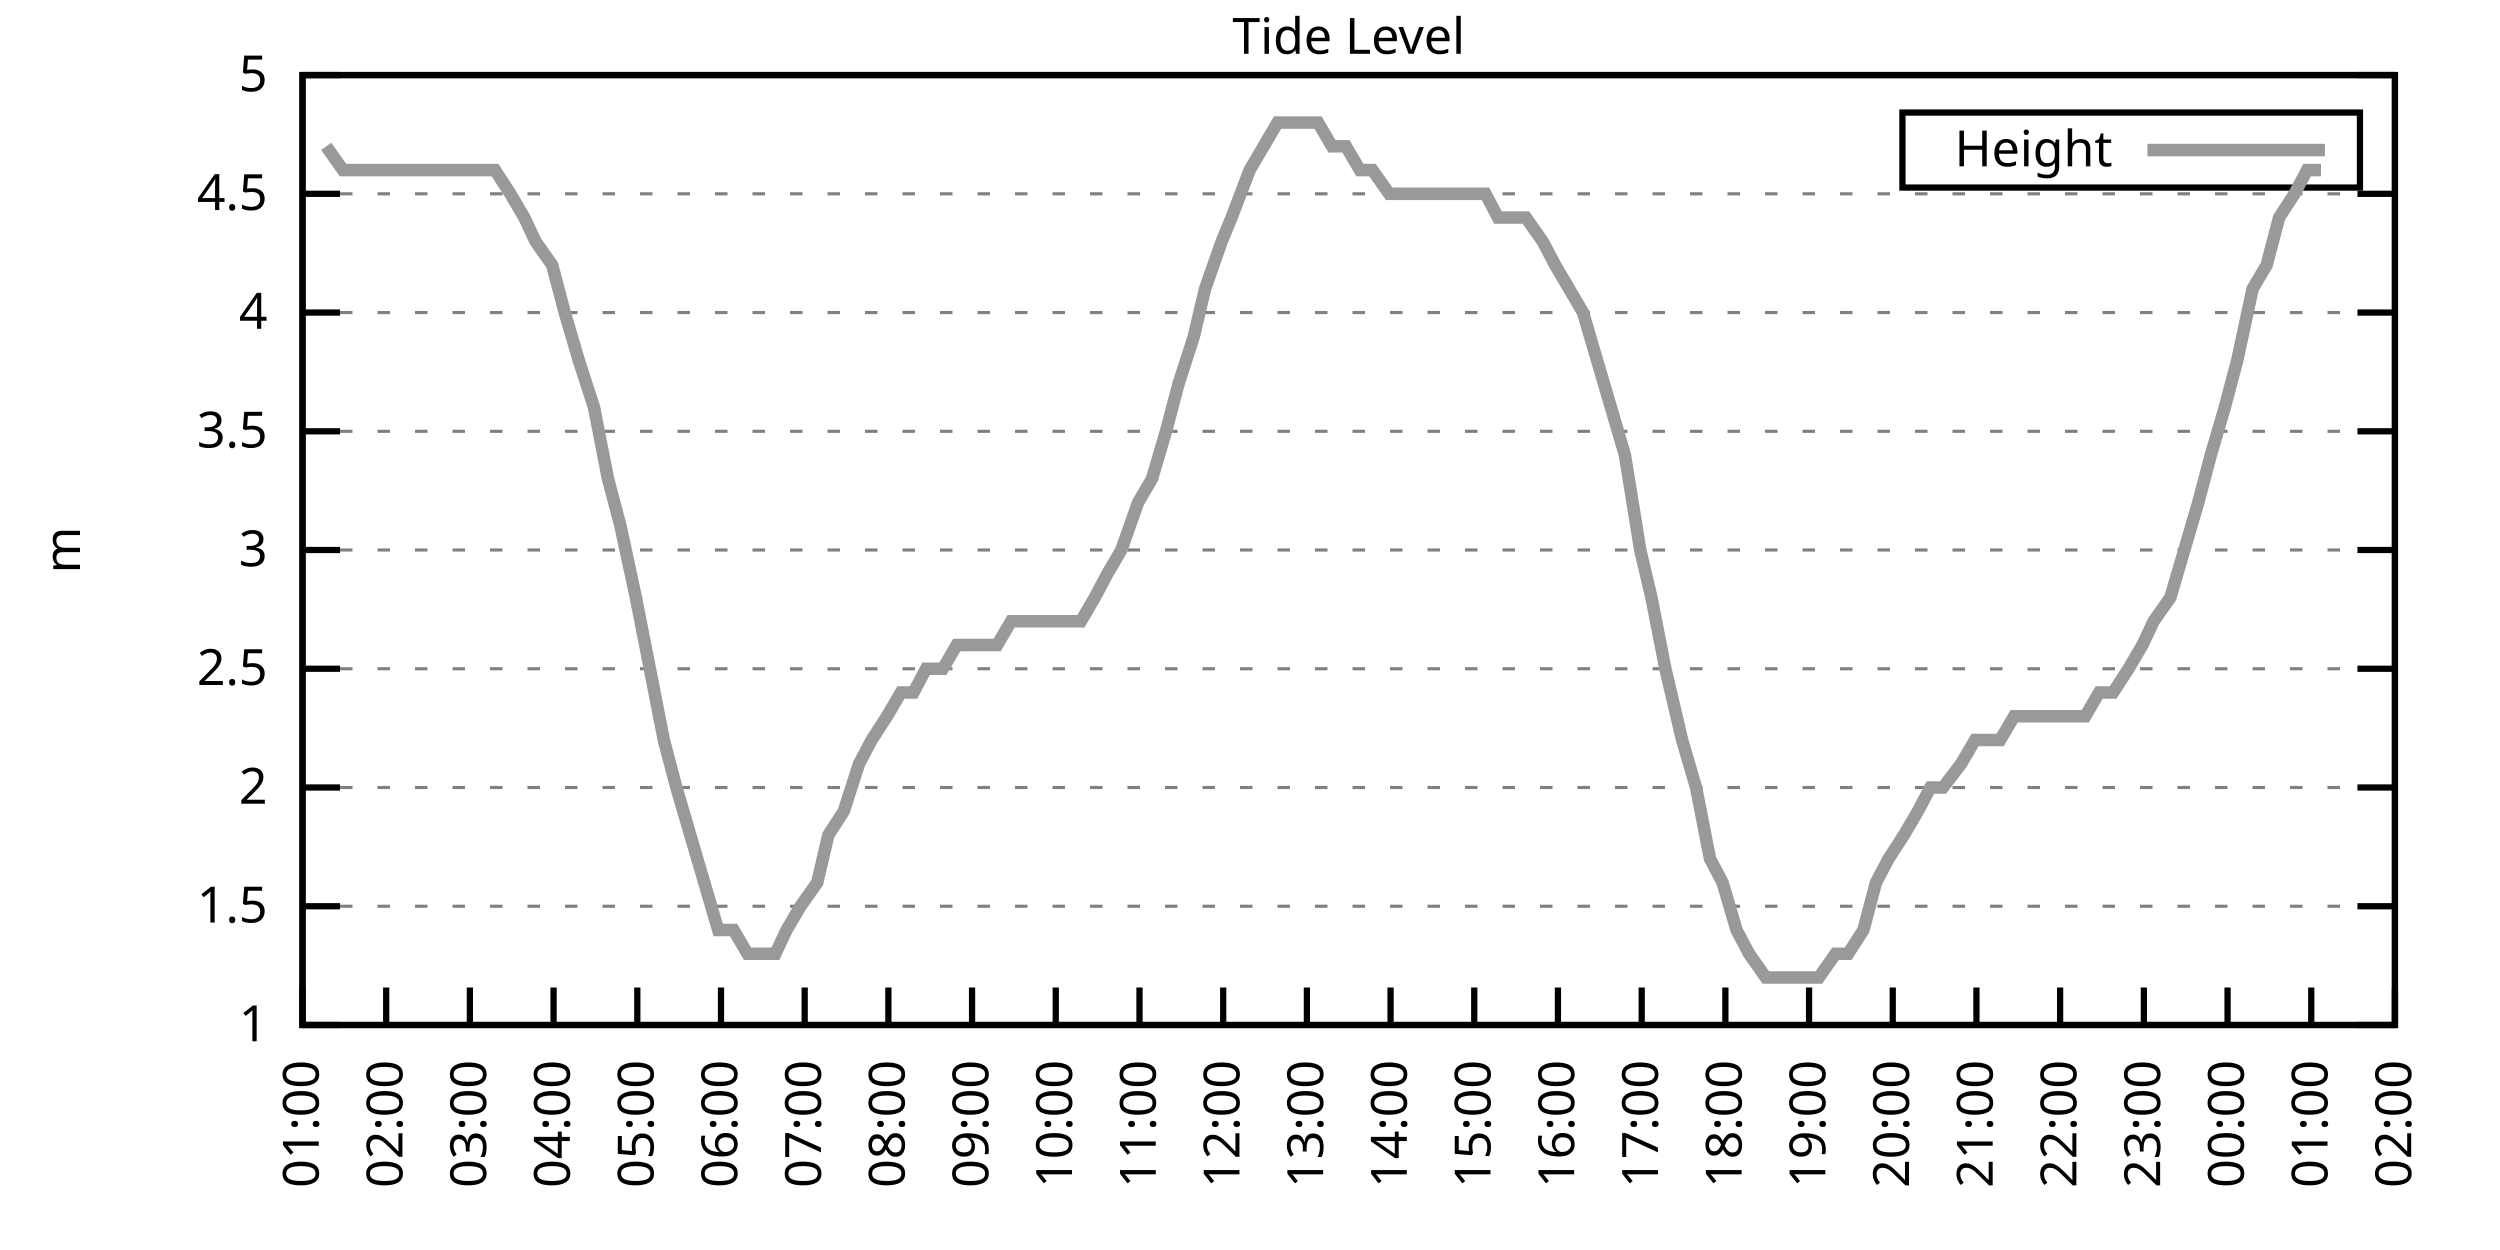
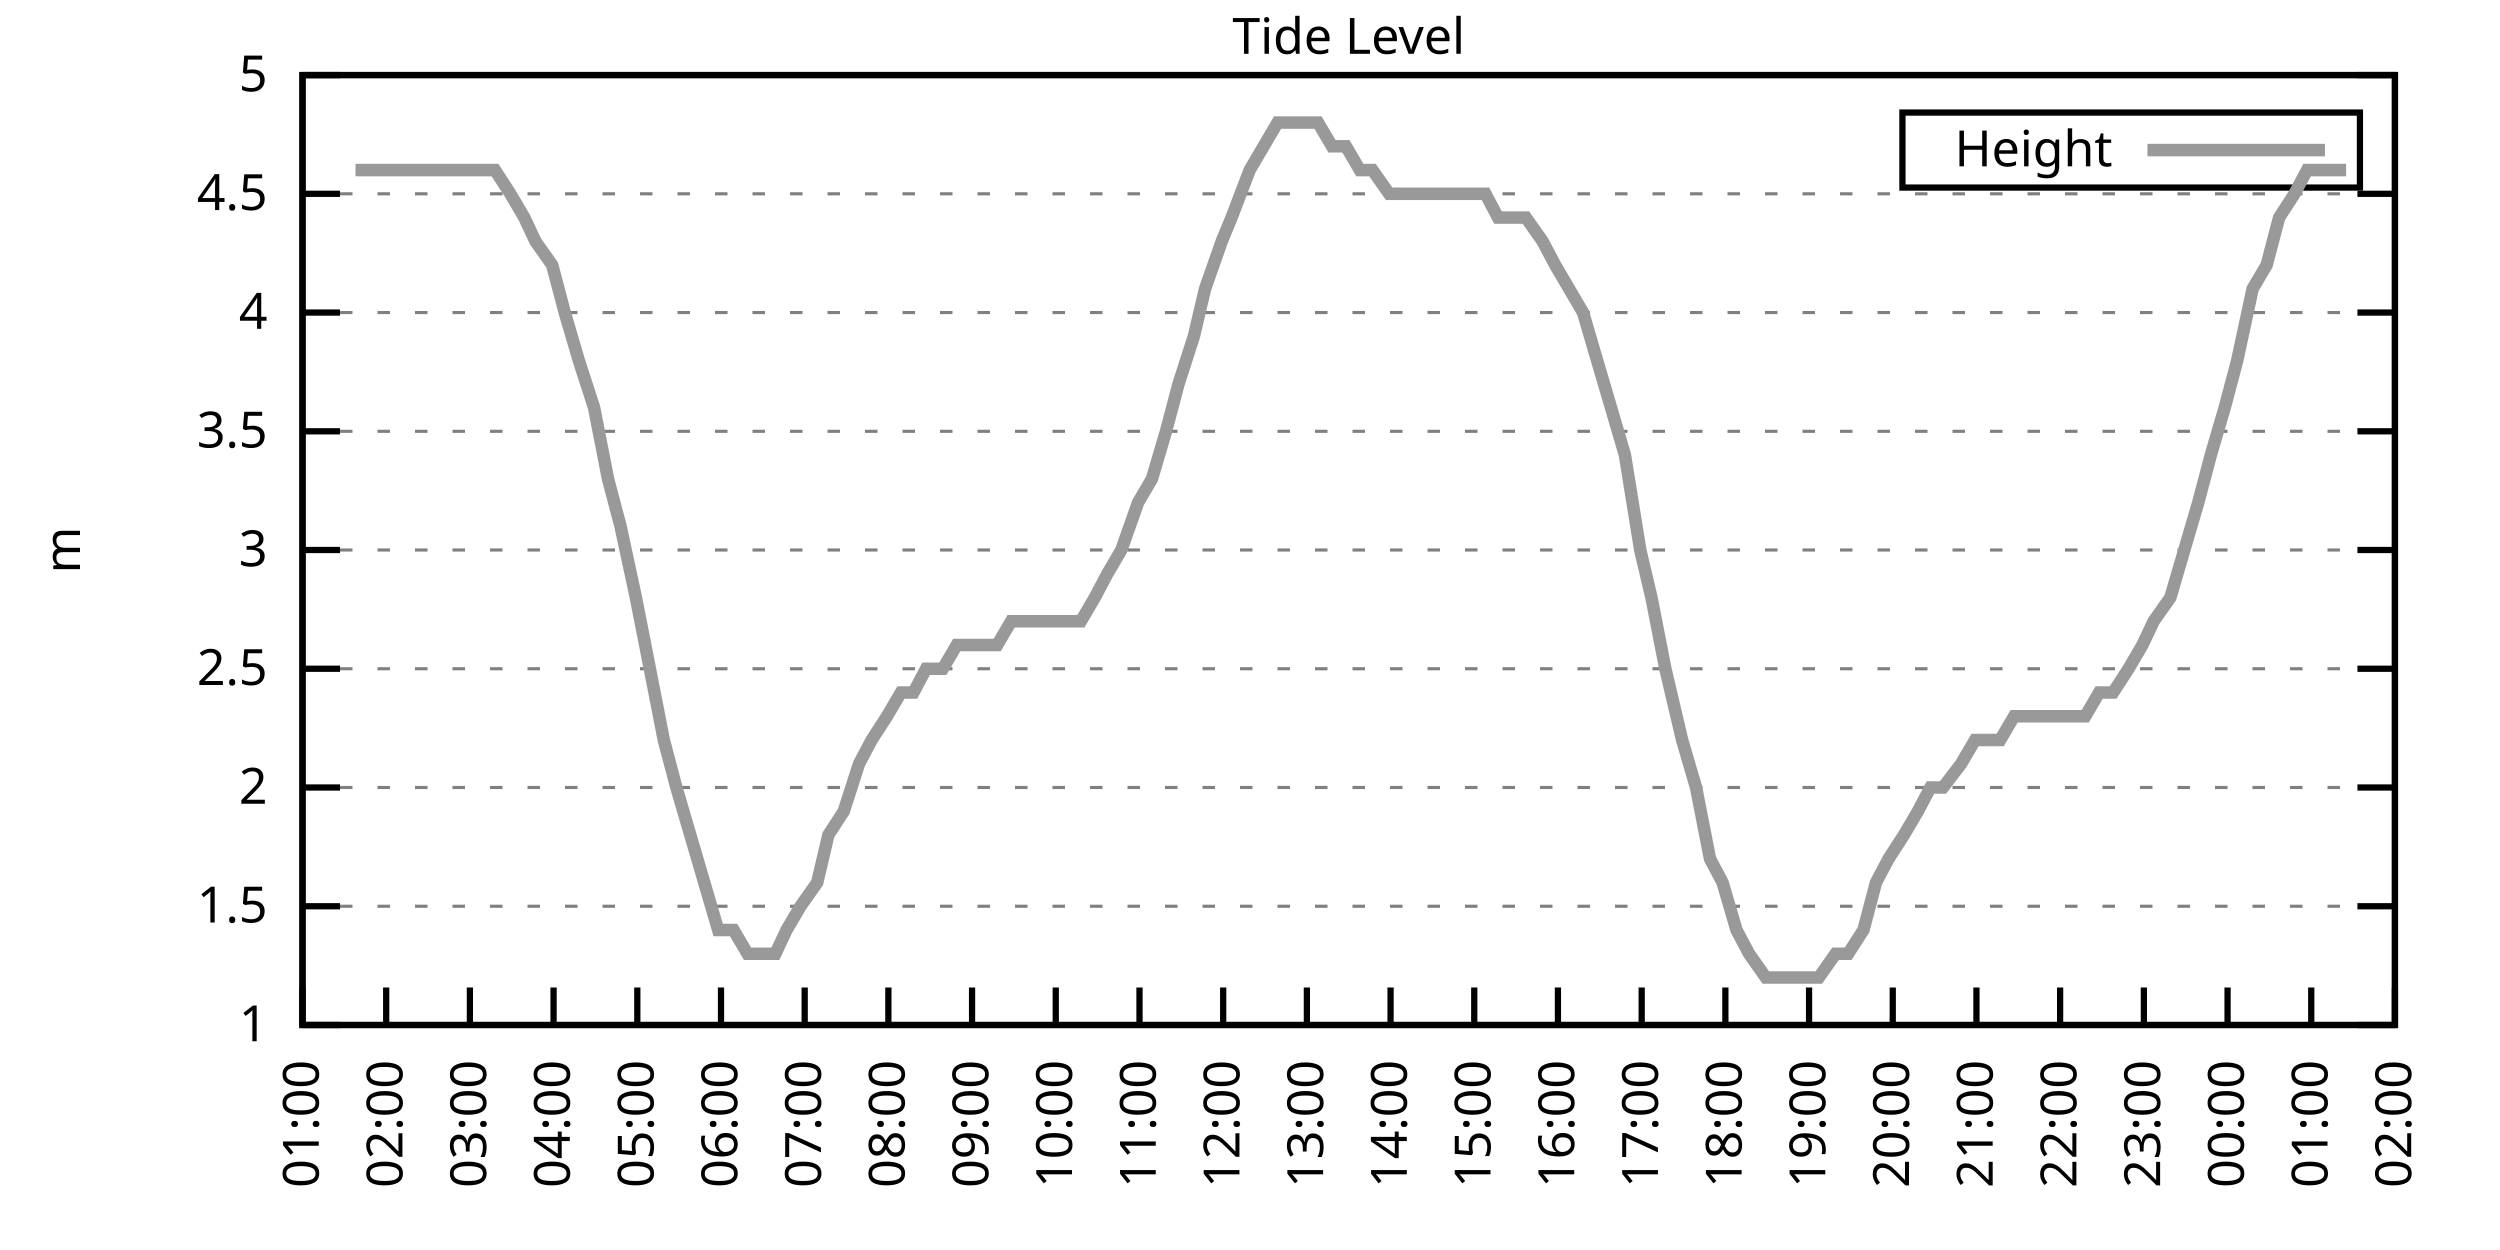
<svg xmlns="http://www.w3.org/2000/svg" xmlns:xlink="http://www.w3.org/1999/xlink" width="400" height="200" viewBox="0 0 400 200">
  <g id="gnuplot_canvas">
    <rect x="0" y="0" width="400" height="200" fill="none" />
    <defs>
      <circle id="gpDot" r="0.5" stroke-width="0.5" stroke="currentColor" />
      <path id="gpPt0" stroke-width="0.333" stroke="currentColor" d="M-1,0 h2 M0,-1 v2" />
      <path id="gpPt1" stroke-width="0.333" stroke="currentColor" d="M-1,-1 L1,1 M1,-1 L-1,1" />
      <path id="gpPt2" stroke-width="0.333" stroke="currentColor" d="M-1,0 L1,0 M0,-1 L0,1 M-1,-1 L1,1 M-1,1 L1,-1" />
      <rect id="gpPt3" stroke-width="0.333" stroke="currentColor" x="-1" y="-1" width="2" height="2" />
      <rect id="gpPt4" stroke-width="0.333" stroke="currentColor" fill="currentColor" x="-1" y="-1" width="2" height="2" />
      <circle id="gpPt5" stroke-width="0.333" stroke="currentColor" cx="0" cy="0" r="1" />
      <use xlink:href="#gpPt5" id="gpPt6" fill="currentColor" stroke="none" />
      <path id="gpPt7" stroke-width="0.333" stroke="currentColor" d="M0,-1.33 L-1.33,0.67 L1.33,0.67 z" />
      <use xlink:href="#gpPt7" id="gpPt8" fill="currentColor" stroke="none" />
      <use xlink:href="#gpPt7" id="gpPt9" stroke="currentColor" transform="rotate(180)" />
      <use xlink:href="#gpPt9" id="gpPt10" fill="currentColor" stroke="none" />
      <use xlink:href="#gpPt3" id="gpPt11" stroke="currentColor" transform="rotate(45)" />
      <use xlink:href="#gpPt11" id="gpPt12" fill="currentColor" stroke="none" />
      <path id="gpPt13" stroke-width="0.333" stroke="currentColor" d="M0,1.330 L1.265,0.411 L0.782,-1.067 L-0.782,-1.076 L-1.265,0.411 z" />
      <use xlink:href="#gpPt13" id="gpPt14" fill="currentColor" stroke="none" />
      <filter id="textbox" filterUnits="objectBoundingBox" x="0" y="0" height="1" width="1">
        <feFlood flood-color="white" flood-opacity="1" result="bgnd" />
        <feComposite in="SourceGraphic" in2="bgnd" operator="atop" />
      </filter>
      <filter id="greybox" filterUnits="objectBoundingBox" x="0" y="0" height="1" width="1">
        <feFlood flood-color="lightgrey" flood-opacity="1" result="grey" />
        <feComposite in="SourceGraphic" in2="grey" operator="atop" />
      </filter>
    </defs>
    <g fill="none" color="white" stroke="currentColor" stroke-width="1.00" stroke-linecap="butt" stroke-linejoin="miter">
</g>
    <g fill="none" color="black" stroke="currentColor" stroke-width="1.00" stroke-linecap="butt" stroke-linejoin="miter">
      <g stroke="none" shape-rendering="crispEdges">
        <polygon fill="rgb(255, 255, 255)" points="48.40,164.00 383.18,164.00 383.18,12.02 48.40,12.02 " />
      </g>
    </g>
    <g fill="none" color="black" stroke="currentColor" stroke-width="1.00" stroke-linecap="butt" stroke-linejoin="miter">
</g>
    <g fill="none" color="black" stroke="black" stroke-width="0.50" stroke-linecap="butt" stroke-linejoin="miter">
</g>
    <g fill="none" color="gray" stroke="currentColor" stroke-width="0.50" stroke-linecap="butt" stroke-linejoin="miter">
      <path stroke="gray" stroke-dasharray="2,4" class="gridline" d="M48.40,164.00 L383.19,164.00  " />
    </g>
    <g fill="none" color="gray" stroke="gray" stroke-width="1.00" stroke-linecap="butt" stroke-linejoin="miter">
</g>
    <g fill="none" color="black" stroke="currentColor" stroke-width="1.00" stroke-linecap="butt" stroke-linejoin="miter">
      <path stroke="black" d="M48.40,164.00 L54.40,164.00 M383.19,164.00 L377.19,164.00  " />
      <g transform="translate(42.80,166.60)" stroke="none" fill="black" font-family="Sans" font-size="8.00" text-anchor="end">
        <text>
          <tspan font-family="Sans"> 1</tspan>
        </text>
      </g>
    </g>
    <g fill="none" color="black" stroke="currentColor" stroke-width="1.00" stroke-linecap="butt" stroke-linejoin="miter">
</g>
    <g fill="none" color="black" stroke="black" stroke-width="0.50" stroke-linecap="butt" stroke-linejoin="miter">
</g>
    <g fill="none" color="gray" stroke="currentColor" stroke-width="0.50" stroke-linecap="butt" stroke-linejoin="miter">
      <path stroke="gray" stroke-dasharray="2,4" class="gridline" d="M48.40,145.00 L383.19,145.00  " />
    </g>
    <g fill="none" color="gray" stroke="gray" stroke-width="1.00" stroke-linecap="butt" stroke-linejoin="miter">
</g>
    <g fill="none" color="black" stroke="currentColor" stroke-width="1.00" stroke-linecap="butt" stroke-linejoin="miter">
      <path stroke="black" d="M48.40,145.00 L54.40,145.00 M383.19,145.00 L377.19,145.00  " />
      <g transform="translate(42.80,147.60)" stroke="none" fill="black" font-family="Sans" font-size="8.00" text-anchor="end">
        <text>
          <tspan font-family="Sans"> 1.5</tspan>
        </text>
      </g>
    </g>
    <g fill="none" color="black" stroke="currentColor" stroke-width="1.00" stroke-linecap="butt" stroke-linejoin="miter">
</g>
    <g fill="none" color="black" stroke="black" stroke-width="0.50" stroke-linecap="butt" stroke-linejoin="miter">
</g>
    <g fill="none" color="gray" stroke="currentColor" stroke-width="0.50" stroke-linecap="butt" stroke-linejoin="miter">
      <path stroke="gray" stroke-dasharray="2,4" class="gridline" d="M48.40,126.00 L383.19,126.00  " />
    </g>
    <g fill="none" color="gray" stroke="gray" stroke-width="1.00" stroke-linecap="butt" stroke-linejoin="miter">
</g>
    <g fill="none" color="black" stroke="currentColor" stroke-width="1.00" stroke-linecap="butt" stroke-linejoin="miter">
      <path stroke="black" d="M48.40,126.00 L54.40,126.00 M383.19,126.00 L377.19,126.00  " />
      <g transform="translate(42.80,128.60)" stroke="none" fill="black" font-family="Sans" font-size="8.00" text-anchor="end">
        <text>
          <tspan font-family="Sans"> 2</tspan>
        </text>
      </g>
    </g>
    <g fill="none" color="black" stroke="currentColor" stroke-width="1.00" stroke-linecap="butt" stroke-linejoin="miter">
</g>
    <g fill="none" color="black" stroke="black" stroke-width="0.50" stroke-linecap="butt" stroke-linejoin="miter">
</g>
    <g fill="none" color="gray" stroke="currentColor" stroke-width="0.50" stroke-linecap="butt" stroke-linejoin="miter">
      <path stroke="gray" stroke-dasharray="2,4" class="gridline" d="M48.40,107.00 L383.19,107.00  " />
    </g>
    <g fill="none" color="gray" stroke="gray" stroke-width="1.00" stroke-linecap="butt" stroke-linejoin="miter">
</g>
    <g fill="none" color="black" stroke="currentColor" stroke-width="1.00" stroke-linecap="butt" stroke-linejoin="miter">
      <path stroke="black" d="M48.40,107.00 L54.40,107.00 M383.19,107.00 L377.19,107.00  " />
      <g transform="translate(42.80,109.60)" stroke="none" fill="black" font-family="Sans" font-size="8.00" text-anchor="end">
        <text>
          <tspan font-family="Sans"> 2.5</tspan>
        </text>
      </g>
    </g>
    <g fill="none" color="black" stroke="currentColor" stroke-width="1.00" stroke-linecap="butt" stroke-linejoin="miter">
</g>
    <g fill="none" color="black" stroke="black" stroke-width="0.50" stroke-linecap="butt" stroke-linejoin="miter">
</g>
    <g fill="none" color="gray" stroke="currentColor" stroke-width="0.50" stroke-linecap="butt" stroke-linejoin="miter">
      <path stroke="gray" stroke-dasharray="2,4" class="gridline" d="M48.40,88.00 L383.19,88.00  " />
    </g>
    <g fill="none" color="gray" stroke="gray" stroke-width="1.00" stroke-linecap="butt" stroke-linejoin="miter">
</g>
    <g fill="none" color="black" stroke="currentColor" stroke-width="1.00" stroke-linecap="butt" stroke-linejoin="miter">
      <path stroke="black" d="M48.40,88.00 L54.40,88.00 M383.19,88.00 L377.19,88.00  " />
      <g transform="translate(42.80,90.60)" stroke="none" fill="black" font-family="Sans" font-size="8.00" text-anchor="end">
        <text>
          <tspan font-family="Sans"> 3</tspan>
        </text>
      </g>
    </g>
    <g fill="none" color="black" stroke="currentColor" stroke-width="1.00" stroke-linecap="butt" stroke-linejoin="miter">
</g>
    <g fill="none" color="black" stroke="black" stroke-width="0.50" stroke-linecap="butt" stroke-linejoin="miter">
</g>
    <g fill="none" color="gray" stroke="currentColor" stroke-width="0.50" stroke-linecap="butt" stroke-linejoin="miter">
      <path stroke="gray" stroke-dasharray="2,4" class="gridline" d="M48.40,69.01 L383.19,69.01  " />
    </g>
    <g fill="none" color="gray" stroke="gray" stroke-width="1.00" stroke-linecap="butt" stroke-linejoin="miter">
</g>
    <g fill="none" color="black" stroke="currentColor" stroke-width="1.00" stroke-linecap="butt" stroke-linejoin="miter">
      <path stroke="black" d="M48.40,69.01 L54.40,69.01 M383.19,69.01 L377.19,69.01  " />
      <g transform="translate(42.80,71.61)" stroke="none" fill="black" font-family="Sans" font-size="8.00" text-anchor="end">
        <text>
          <tspan font-family="Sans"> 3.5</tspan>
        </text>
      </g>
    </g>
    <g fill="none" color="black" stroke="currentColor" stroke-width="1.00" stroke-linecap="butt" stroke-linejoin="miter">
</g>
    <g fill="none" color="black" stroke="black" stroke-width="0.50" stroke-linecap="butt" stroke-linejoin="miter">
</g>
    <g fill="none" color="gray" stroke="currentColor" stroke-width="0.50" stroke-linecap="butt" stroke-linejoin="miter">
      <path stroke="gray" stroke-dasharray="2,4" class="gridline" d="M48.40,50.01 L383.19,50.01  " />
    </g>
    <g fill="none" color="gray" stroke="gray" stroke-width="1.00" stroke-linecap="butt" stroke-linejoin="miter">
</g>
    <g fill="none" color="black" stroke="currentColor" stroke-width="1.00" stroke-linecap="butt" stroke-linejoin="miter">
      <path stroke="black" d="M48.40,50.01 L54.40,50.01 M383.19,50.01 L377.19,50.01  " />
      <g transform="translate(42.80,52.61)" stroke="none" fill="black" font-family="Sans" font-size="8.00" text-anchor="end">
        <text>
          <tspan font-family="Sans"> 4</tspan>
        </text>
      </g>
    </g>
    <g fill="none" color="black" stroke="currentColor" stroke-width="1.00" stroke-linecap="butt" stroke-linejoin="miter">
</g>
    <g fill="none" color="black" stroke="black" stroke-width="0.50" stroke-linecap="butt" stroke-linejoin="miter">
</g>
    <g fill="none" color="gray" stroke="currentColor" stroke-width="0.50" stroke-linecap="butt" stroke-linejoin="miter">
      <path stroke="gray" stroke-dasharray="2,4" class="gridline" d="M48.40,31.01 L383.19,31.01  " />
    </g>
    <g fill="none" color="gray" stroke="gray" stroke-width="1.00" stroke-linecap="butt" stroke-linejoin="miter">
</g>
    <g fill="none" color="black" stroke="currentColor" stroke-width="1.00" stroke-linecap="butt" stroke-linejoin="miter">
      <path stroke="black" d="M48.40,31.01 L54.40,31.01 M383.19,31.01 L377.19,31.01  " />
      <g transform="translate(42.80,33.61)" stroke="none" fill="black" font-family="Sans" font-size="8.00" text-anchor="end">
        <text>
          <tspan font-family="Sans"> 4.5</tspan>
        </text>
      </g>
    </g>
    <g fill="none" color="black" stroke="currentColor" stroke-width="1.00" stroke-linecap="butt" stroke-linejoin="miter">
</g>
    <g fill="none" color="black" stroke="black" stroke-width="0.50" stroke-linecap="butt" stroke-linejoin="miter">
</g>
    <g fill="none" color="gray" stroke="currentColor" stroke-width="0.50" stroke-linecap="butt" stroke-linejoin="miter">
      <path stroke="gray" stroke-dasharray="2,4" class="gridline" d="M48.40,12.01 L383.19,12.01  " />
    </g>
    <g fill="none" color="gray" stroke="gray" stroke-width="1.00" stroke-linecap="butt" stroke-linejoin="miter">
</g>
    <g fill="none" color="black" stroke="currentColor" stroke-width="1.00" stroke-linecap="butt" stroke-linejoin="miter">
      <path stroke="black" d="M48.40,12.01 L54.40,12.01 M383.19,12.01 L377.19,12.01  " />
      <g transform="translate(42.80,14.61)" stroke="none" fill="black" font-family="Sans" font-size="8.00" text-anchor="end">
        <text>
          <tspan font-family="Sans"> 5</tspan>
        </text>
      </g>
    </g>
    <g fill="none" color="black" stroke="currentColor" stroke-width="1.00" stroke-linecap="butt" stroke-linejoin="miter">
      <path stroke="black" d="M48.40,164.00 L48.40,158.00  " />
      <g transform="translate(51.00,169.60) rotate(270.00)" stroke="none" fill="black" font-family="Sans" font-size="8.00" text-anchor="end">
        <text>
          <tspan font-family="Sans">01:00</tspan>
        </text>
      </g>
    </g>
    <g fill="none" color="black" stroke="currentColor" stroke-width="1.00" stroke-linecap="butt" stroke-linejoin="miter">
      <path stroke="black" d="M61.79,164.00 L61.79,158.00  " />
      <g transform="translate(64.39,169.60) rotate(270.00)" stroke="none" fill="black" font-family="Sans" font-size="8.00" text-anchor="end">
        <text>
          <tspan font-family="Sans">02:00</tspan>
        </text>
      </g>
    </g>
    <g fill="none" color="black" stroke="currentColor" stroke-width="1.00" stroke-linecap="butt" stroke-linejoin="miter">
      <path stroke="black" d="M75.18,164.00 L75.18,158.00  " />
      <g transform="translate(77.78,169.60) rotate(270.00)" stroke="none" fill="black" font-family="Sans" font-size="8.00" text-anchor="end">
        <text>
          <tspan font-family="Sans">03:00</tspan>
        </text>
      </g>
    </g>
    <g fill="none" color="black" stroke="currentColor" stroke-width="1.00" stroke-linecap="butt" stroke-linejoin="miter">
      <path stroke="black" d="M88.57,164.00 L88.57,158.00  " />
      <g transform="translate(91.17,169.60) rotate(270.00)" stroke="none" fill="black" font-family="Sans" font-size="8.00" text-anchor="end">
        <text>
          <tspan font-family="Sans">04:00</tspan>
        </text>
      </g>
    </g>
    <g fill="none" color="black" stroke="currentColor" stroke-width="1.00" stroke-linecap="butt" stroke-linejoin="miter">
      <path stroke="black" d="M101.97,164.00 L101.97,158.00  " />
      <g transform="translate(104.57,169.60) rotate(270.00)" stroke="none" fill="black" font-family="Sans" font-size="8.00" text-anchor="end">
        <text>
          <tspan font-family="Sans">05:00</tspan>
        </text>
      </g>
    </g>
    <g fill="none" color="black" stroke="currentColor" stroke-width="1.00" stroke-linecap="butt" stroke-linejoin="miter">
      <path stroke="black" d="M115.36,164.00 L115.36,158.00  " />
      <g transform="translate(117.96,169.60) rotate(270.00)" stroke="none" fill="black" font-family="Sans" font-size="8.00" text-anchor="end">
        <text>
          <tspan font-family="Sans">06:00</tspan>
        </text>
      </g>
    </g>
    <g fill="none" color="black" stroke="currentColor" stroke-width="1.00" stroke-linecap="butt" stroke-linejoin="miter">
      <path stroke="black" d="M128.75,164.00 L128.75,158.00  " />
      <g transform="translate(131.35,169.60) rotate(270.00)" stroke="none" fill="black" font-family="Sans" font-size="8.00" text-anchor="end">
        <text>
          <tspan font-family="Sans">07:00</tspan>
        </text>
      </g>
    </g>
    <g fill="none" color="black" stroke="currentColor" stroke-width="1.00" stroke-linecap="butt" stroke-linejoin="miter">
      <path stroke="black" d="M142.14,164.00 L142.14,158.00  " />
      <g transform="translate(144.74,169.60) rotate(270.00)" stroke="none" fill="black" font-family="Sans" font-size="8.00" text-anchor="end">
        <text>
          <tspan font-family="Sans">08:00</tspan>
        </text>
      </g>
    </g>
    <g fill="none" color="black" stroke="currentColor" stroke-width="1.00" stroke-linecap="butt" stroke-linejoin="miter">
      <path stroke="black" d="M155.53,164.00 L155.53,158.00  " />
      <g transform="translate(158.13,169.60) rotate(270.00)" stroke="none" fill="black" font-family="Sans" font-size="8.00" text-anchor="end">
        <text>
          <tspan font-family="Sans">09:00</tspan>
        </text>
      </g>
    </g>
    <g fill="none" color="black" stroke="currentColor" stroke-width="1.00" stroke-linecap="butt" stroke-linejoin="miter">
      <path stroke="black" d="M168.92,164.00 L168.92,158.00  " />
      <g transform="translate(171.52,169.60) rotate(270.00)" stroke="none" fill="black" font-family="Sans" font-size="8.00" text-anchor="end">
        <text>
          <tspan font-family="Sans">10:00</tspan>
        </text>
      </g>
    </g>
    <g fill="none" color="black" stroke="currentColor" stroke-width="1.00" stroke-linecap="butt" stroke-linejoin="miter">
      <path stroke="black" d="M182.32,164.00 L182.32,158.00  " />
      <g transform="translate(184.92,169.60) rotate(270.00)" stroke="none" fill="black" font-family="Sans" font-size="8.00" text-anchor="end">
        <text>
          <tspan font-family="Sans">11:00</tspan>
        </text>
      </g>
    </g>
    <g fill="none" color="black" stroke="currentColor" stroke-width="1.00" stroke-linecap="butt" stroke-linejoin="miter">
      <path stroke="black" d="M195.71,164.00 L195.71,158.00  " />
      <g transform="translate(198.31,169.60) rotate(270.00)" stroke="none" fill="black" font-family="Sans" font-size="8.00" text-anchor="end">
        <text>
          <tspan font-family="Sans">12:00</tspan>
        </text>
      </g>
    </g>
    <g fill="none" color="black" stroke="currentColor" stroke-width="1.00" stroke-linecap="butt" stroke-linejoin="miter">
      <path stroke="black" d="M209.10,164.00 L209.10,158.00  " />
      <g transform="translate(211.70,169.60) rotate(270.00)" stroke="none" fill="black" font-family="Sans" font-size="8.00" text-anchor="end">
        <text>
          <tspan font-family="Sans">13:00</tspan>
        </text>
      </g>
    </g>
    <g fill="none" color="black" stroke="currentColor" stroke-width="1.00" stroke-linecap="butt" stroke-linejoin="miter">
      <path stroke="black" d="M222.49,164.00 L222.49,158.00  " />
      <g transform="translate(225.09,169.60) rotate(270.00)" stroke="none" fill="black" font-family="Sans" font-size="8.00" text-anchor="end">
        <text>
          <tspan font-family="Sans">14:00</tspan>
        </text>
      </g>
    </g>
    <g fill="none" color="black" stroke="currentColor" stroke-width="1.00" stroke-linecap="butt" stroke-linejoin="miter">
      <path stroke="black" d="M235.88,164.00 L235.88,158.00  " />
      <g transform="translate(238.48,169.60) rotate(270.00)" stroke="none" fill="black" font-family="Sans" font-size="8.00" text-anchor="end">
        <text>
          <tspan font-family="Sans">15:00</tspan>
        </text>
      </g>
    </g>
    <g fill="none" color="black" stroke="currentColor" stroke-width="1.00" stroke-linecap="butt" stroke-linejoin="miter">
      <path stroke="black" d="M249.27,164.00 L249.27,158.00  " />
      <g transform="translate(251.87,169.60) rotate(270.00)" stroke="none" fill="black" font-family="Sans" font-size="8.00" text-anchor="end">
        <text>
          <tspan font-family="Sans">16:00</tspan>
        </text>
      </g>
    </g>
    <g fill="none" color="black" stroke="currentColor" stroke-width="1.00" stroke-linecap="butt" stroke-linejoin="miter">
      <path stroke="black" d="M262.67,164.00 L262.67,158.00  " />
      <g transform="translate(265.27,169.60) rotate(270.00)" stroke="none" fill="black" font-family="Sans" font-size="8.00" text-anchor="end">
        <text>
          <tspan font-family="Sans">17:00</tspan>
        </text>
      </g>
    </g>
    <g fill="none" color="black" stroke="currentColor" stroke-width="1.00" stroke-linecap="butt" stroke-linejoin="miter">
      <path stroke="black" d="M276.06,164.00 L276.06,158.00  " />
      <g transform="translate(278.66,169.60) rotate(270.00)" stroke="none" fill="black" font-family="Sans" font-size="8.00" text-anchor="end">
        <text>
          <tspan font-family="Sans">18:00</tspan>
        </text>
      </g>
    </g>
    <g fill="none" color="black" stroke="currentColor" stroke-width="1.00" stroke-linecap="butt" stroke-linejoin="miter">
      <path stroke="black" d="M289.45,164.00 L289.45,158.00  " />
      <g transform="translate(292.05,169.60) rotate(270.00)" stroke="none" fill="black" font-family="Sans" font-size="8.00" text-anchor="end">
        <text>
          <tspan font-family="Sans">19:00</tspan>
        </text>
      </g>
    </g>
    <g fill="none" color="black" stroke="currentColor" stroke-width="1.00" stroke-linecap="butt" stroke-linejoin="miter">
      <path stroke="black" d="M302.84,164.00 L302.84,158.00  " />
      <g transform="translate(305.44,169.60) rotate(270.00)" stroke="none" fill="black" font-family="Sans" font-size="8.00" text-anchor="end">
        <text>
          <tspan font-family="Sans">20:00</tspan>
        </text>
      </g>
    </g>
    <g fill="none" color="black" stroke="currentColor" stroke-width="1.00" stroke-linecap="butt" stroke-linejoin="miter">
      <path stroke="black" d="M316.23,164.00 L316.23,158.00  " />
      <g transform="translate(318.83,169.60) rotate(270.00)" stroke="none" fill="black" font-family="Sans" font-size="8.00" text-anchor="end">
        <text>
          <tspan font-family="Sans">21:00</tspan>
        </text>
      </g>
    </g>
    <g fill="none" color="black" stroke="currentColor" stroke-width="1.00" stroke-linecap="butt" stroke-linejoin="miter">
      <path stroke="black" d="M329.62,164.00 L329.62,158.00  " />
      <g transform="translate(332.22,169.60) rotate(270.00)" stroke="none" fill="black" font-family="Sans" font-size="8.00" text-anchor="end">
        <text>
          <tspan font-family="Sans">22:00</tspan>
        </text>
      </g>
    </g>
    <g fill="none" color="black" stroke="currentColor" stroke-width="1.00" stroke-linecap="butt" stroke-linejoin="miter">
      <path stroke="black" d="M343.02,164.00 L343.02,158.00  " />
      <g transform="translate(345.62,169.60) rotate(270.00)" stroke="none" fill="black" font-family="Sans" font-size="8.00" text-anchor="end">
        <text>
          <tspan font-family="Sans">23:00</tspan>
        </text>
      </g>
    </g>
    <g fill="none" color="black" stroke="currentColor" stroke-width="1.00" stroke-linecap="butt" stroke-linejoin="miter">
      <path stroke="black" d="M356.41,164.00 L356.41,158.00  " />
      <g transform="translate(359.01,169.60) rotate(270.00)" stroke="none" fill="black" font-family="Sans" font-size="8.00" text-anchor="end">
        <text>
          <tspan font-family="Sans">00:00</tspan>
        </text>
      </g>
    </g>
    <g fill="none" color="black" stroke="currentColor" stroke-width="1.00" stroke-linecap="butt" stroke-linejoin="miter">
      <path stroke="black" d="M369.80,164.00 L369.80,158.00  " />
      <g transform="translate(372.40,169.60) rotate(270.00)" stroke="none" fill="black" font-family="Sans" font-size="8.00" text-anchor="end">
        <text>
          <tspan font-family="Sans">01:00</tspan>
        </text>
      </g>
    </g>
    <g fill="none" color="black" stroke="currentColor" stroke-width="1.00" stroke-linecap="butt" stroke-linejoin="miter">
      <path stroke="black" d="M383.19,164.00 L383.19,158.00  " />
      <g transform="translate(385.79,169.60) rotate(270.00)" stroke="none" fill="black" font-family="Sans" font-size="8.00" text-anchor="end">
        <text>
          <tspan font-family="Sans">02:00</tspan>
        </text>
      </g>
    </g>
    <g fill="none" color="black" stroke="currentColor" stroke-width="1.00" stroke-linecap="butt" stroke-linejoin="miter">
</g>
    <g fill="none" color="black" stroke="currentColor" stroke-width="1.00" stroke-linecap="butt" stroke-linejoin="miter">
      <path stroke="black" d="M48.40,12.01 L48.40,164.00 L383.19,164.00 L383.19,12.01 L48.40,12.01 Z  " />
    </g>
    <g fill="none" color="black" stroke="currentColor" stroke-width="1.00" stroke-linecap="butt" stroke-linejoin="miter">
</g>
    <g fill="none" color="black" stroke="currentColor" stroke-width="1.00" stroke-linecap="butt" stroke-linejoin="miter">
      <path stroke="black" d="M304.39,30.01 L304.39,18.01 L377.59,18.01 L377.59,30.01 L304.39,30.01 Z  " />
    </g>
    <g id="Tide_level_plot_1">
      <g fill="none" color="white" stroke="black" stroke-width="2.00" stroke-linecap="butt" stroke-linejoin="miter">
</g>
      <g fill="none" color="black" stroke="currentColor" stroke-width="2.00" stroke-linecap="butt" stroke-linejoin="miter">
        <g transform="translate(337.99,26.61)" stroke="none" fill="black" font-family="Sans" font-size="8.00" text-anchor="end">
          <text>
            <tspan font-family="Sans">Height</tspan>
          </text>
        </g>
      </g>
      <g fill="none" color="black" stroke="currentColor" stroke-width="2.00" stroke-linecap="butt" stroke-linejoin="miter">
-         <path stroke="rgb(153, 153, 153)" d="M343.59,24.01 L371.99,24.01 M52.19,23.41 L54.87,27.21 L56.88,27.21 L59.34,27.21 L61.12,27.21 L63.13,27.21   L65.36,27.21 L67.59,27.21 L70.50,27.21 L72.73,27.21 L74.51,27.21 L77.19,27.21 L79.20,27.21 L81.66,31.01   L83.89,34.81 L85.67,38.61 L88.35,42.41 L90.36,50.01 L92.59,57.61 L95.05,65.21 L97.28,76.61 L99.29,84.21   L101.74,95.60 L103.98,107.00 L106.21,118.40 L108.22,126.00 L110.45,133.60 L112.68,141.20 L114.91,148.80 L117.37,148.80   L119.60,152.60 L121.83,152.60 L124.06,152.60 L125.85,148.80 L128.08,145.00 L130.76,141.20 L132.54,133.60 L135.00,129.80   L137.45,122.20 L139.46,118.40 L141.92,114.60 L144.15,110.80 L146.16,110.80 L148.17,107.00 L150.85,107.00 L153.08,103.20   L155.09,103.20 L157.32,103.20 L159.55,103.20 L161.78,99.40 L163.79,99.40 L166.02,99.40 L168.48,99.40 L170.71,99.40   L172.94,99.40 L175.17,95.60 L177.18,91.80 L179.41,88.00 L182.09,80.41 L184.32,76.61 L186.56,69.01 L188.57,61.41   L191.02,53.81 L192.81,46.21 L195.48,38.61 L197.05,34.81 L199.95,27.21 L202.18,23.41 L204.41,19.61 L206.20,19.61   L208.43,19.61 L210.88,19.61 L213.12,23.41 L215.35,23.41 L217.58,27.21 L219.59,27.21 L222.27,31.01 L223.83,31.01   L226.29,31.01 L228.52,31.01 L230.75,31.01 L232.98,31.01 L235.44,31.01 L237.67,31.01 L239.68,34.81 L242.13,34.81   L244.14,34.81 L246.82,38.61 L248.83,42.41 L251.06,46.21 L253.29,50.01 L255.52,57.61 L257.76,65.21 L259.99,72.81   L262.44,88.00 L264.23,95.60 L266.46,107.00 L269.14,118.40 L271.37,126.00 L273.60,137.40 L275.61,141.20 L277.84,148.80   L279.85,152.60 L282.53,156.40 L284.54,156.40 L286.77,156.40 L288.56,156.40 L291.01,156.40 L293.69,152.60 L295.70,152.60   L298.15,148.80 L300.16,141.20 L302.17,137.40 L304.63,133.60 L306.86,129.80 L308.87,126.00 L310.88,126.00 L313.78,122.20   L316.01,118.40 L317.57,118.40 L320.03,118.40 L322.26,114.60 L324.94,114.60 L327.17,114.60 L329.40,114.60 L331.41,114.60   L333.64,114.60 L335.87,110.80 L338.10,110.80 L340.56,107.00 L342.79,103.20 L344.58,99.40 L347.26,95.60 L349.49,88.00   L351.72,80.41 L353.73,72.81 L355.96,65.21 L357.97,57.61 L360.42,46.21 L362.66,42.41 L364.66,34.81 L367.12,31.01   L369.13,27.21 L371.36,27.21  " />
+         <path stroke="rgb(153, 153, 153)" d="M343.59,24.01 L371.99,24.01 M56.88,27.21 L59.34,27.21 L61.12,27.21 L63.13,27.21 L65.36,27.21 L67.59,27.21   L70.50,27.21 L72.73,27.21 L74.51,27.21 L77.19,27.21 L79.20,27.21 L81.66,31.01 L83.89,34.81 L85.67,38.61   L88.35,42.41 L90.36,50.01 L92.59,57.61 L95.05,65.21 L97.28,76.61 L99.29,84.21 L101.74,95.60 L103.98,107.00   L106.21,118.40 L108.22,126.00 L110.45,133.60 L112.68,141.20 L114.91,148.80 L117.37,148.80 L119.60,152.60 L121.83,152.60   L124.06,152.60 L125.85,148.80 L128.08,145.00 L130.76,141.20 L132.54,133.60 L135.00,129.80 L137.45,122.20 L139.46,118.40   L141.92,114.60 L144.15,110.80 L146.16,110.80 L148.17,107.00 L150.85,107.00 L153.08,103.20 L155.09,103.20 L157.32,103.20   L159.55,103.20 L161.78,99.40 L163.79,99.40 L166.02,99.40 L168.48,99.40 L170.71,99.40 L172.94,99.40 L175.17,95.60   L177.18,91.80 L179.41,88.00 L182.09,80.41 L184.32,76.61 L186.56,69.01 L188.57,61.41 L191.02,53.81 L192.81,46.21   L195.48,38.61 L197.05,34.81 L199.95,27.21 L202.18,23.41 L204.41,19.61 L206.20,19.61 L208.43,19.61 L210.88,19.61   L213.12,23.41 L215.35,23.41 L217.58,27.21 L219.59,27.21 L222.27,31.01 L223.83,31.01 L226.29,31.01 L228.52,31.01   L230.75,31.01 L232.98,31.01 L235.44,31.01 L237.67,31.01 L239.68,34.81 L242.13,34.81 L244.14,34.81 L246.82,38.61   L248.83,42.41 L251.06,46.21 L253.29,50.01 L255.52,57.61 L257.76,65.21 L259.99,72.81 L262.44,88.00 L264.23,95.60   L266.46,107.00 L269.14,118.40 L271.37,126.00 L273.60,137.40 L275.61,141.20 L277.84,148.80 L279.85,152.60 L282.53,156.40   L284.54,156.40 L286.77,156.40 L288.56,156.40 L291.01,156.40 L293.69,152.60 L295.70,152.60 L298.15,148.80 L300.16,141.20   L302.17,137.40 L304.63,133.60 L306.86,129.80 L308.87,126.00 L310.88,126.00 L313.78,122.20 L316.01,118.40 L317.57,118.40   L320.03,118.40 L322.26,114.60 L324.94,114.60 L327.17,114.60 L329.40,114.60 L331.41,114.60 L333.64,114.60 L335.87,110.80   L338.10,110.80 L340.56,107.00 L342.79,103.20 L344.58,99.40 L347.26,95.60 L349.49,88.00 L351.72,80.41 L353.73,72.81   L355.96,65.21 L357.97,57.61 L360.42,46.21 L362.66,42.41 L364.66,34.81 L367.12,31.01 L369.13,27.21 L371.36,27.21   L373.37,27.21 L375.38,27.21  " />
      </g>
    </g>
    <g fill="none" color="black" stroke="currentColor" stroke-width="2.00" stroke-linecap="butt" stroke-linejoin="miter">
</g>
    <g fill="none" color="black" stroke="black" stroke-width="1.00" stroke-linecap="butt" stroke-linejoin="miter">
</g>
    <g fill="none" color="black" stroke="currentColor" stroke-width="1.00" stroke-linecap="butt" stroke-linejoin="miter">
      <path stroke="black" d="M48.40,12.01 L48.40,164.00 L383.19,164.00 L383.19,12.01 L48.40,12.01 Z  " />
      <g transform="translate(12.80,88.01) rotate(270.00)" stroke="none" fill="black" font-family="Sans" font-size="8.00" text-anchor="middle">
        <text>
          <tspan font-family="Sans">m</tspan>
        </text>
      </g>
    </g>
    <g fill="none" color="black" stroke="currentColor" stroke-width="1.00" stroke-linecap="butt" stroke-linejoin="miter">
</g>
    <g fill="none" color="black" stroke="currentColor" stroke-width="1.00" stroke-linecap="butt" stroke-linejoin="miter">
      <g transform="translate(215.79,8.61)" stroke="none" fill="black" font-family="Sans" font-size="8.00" text-anchor="middle">
        <text>
          <tspan font-family="Sans">Tide Level</tspan>
        </text>
      </g>
    </g>
    <g fill="none" color="black" stroke="currentColor" stroke-width="1.00" stroke-linecap="butt" stroke-linejoin="miter">
</g>
  </g>
</svg>
